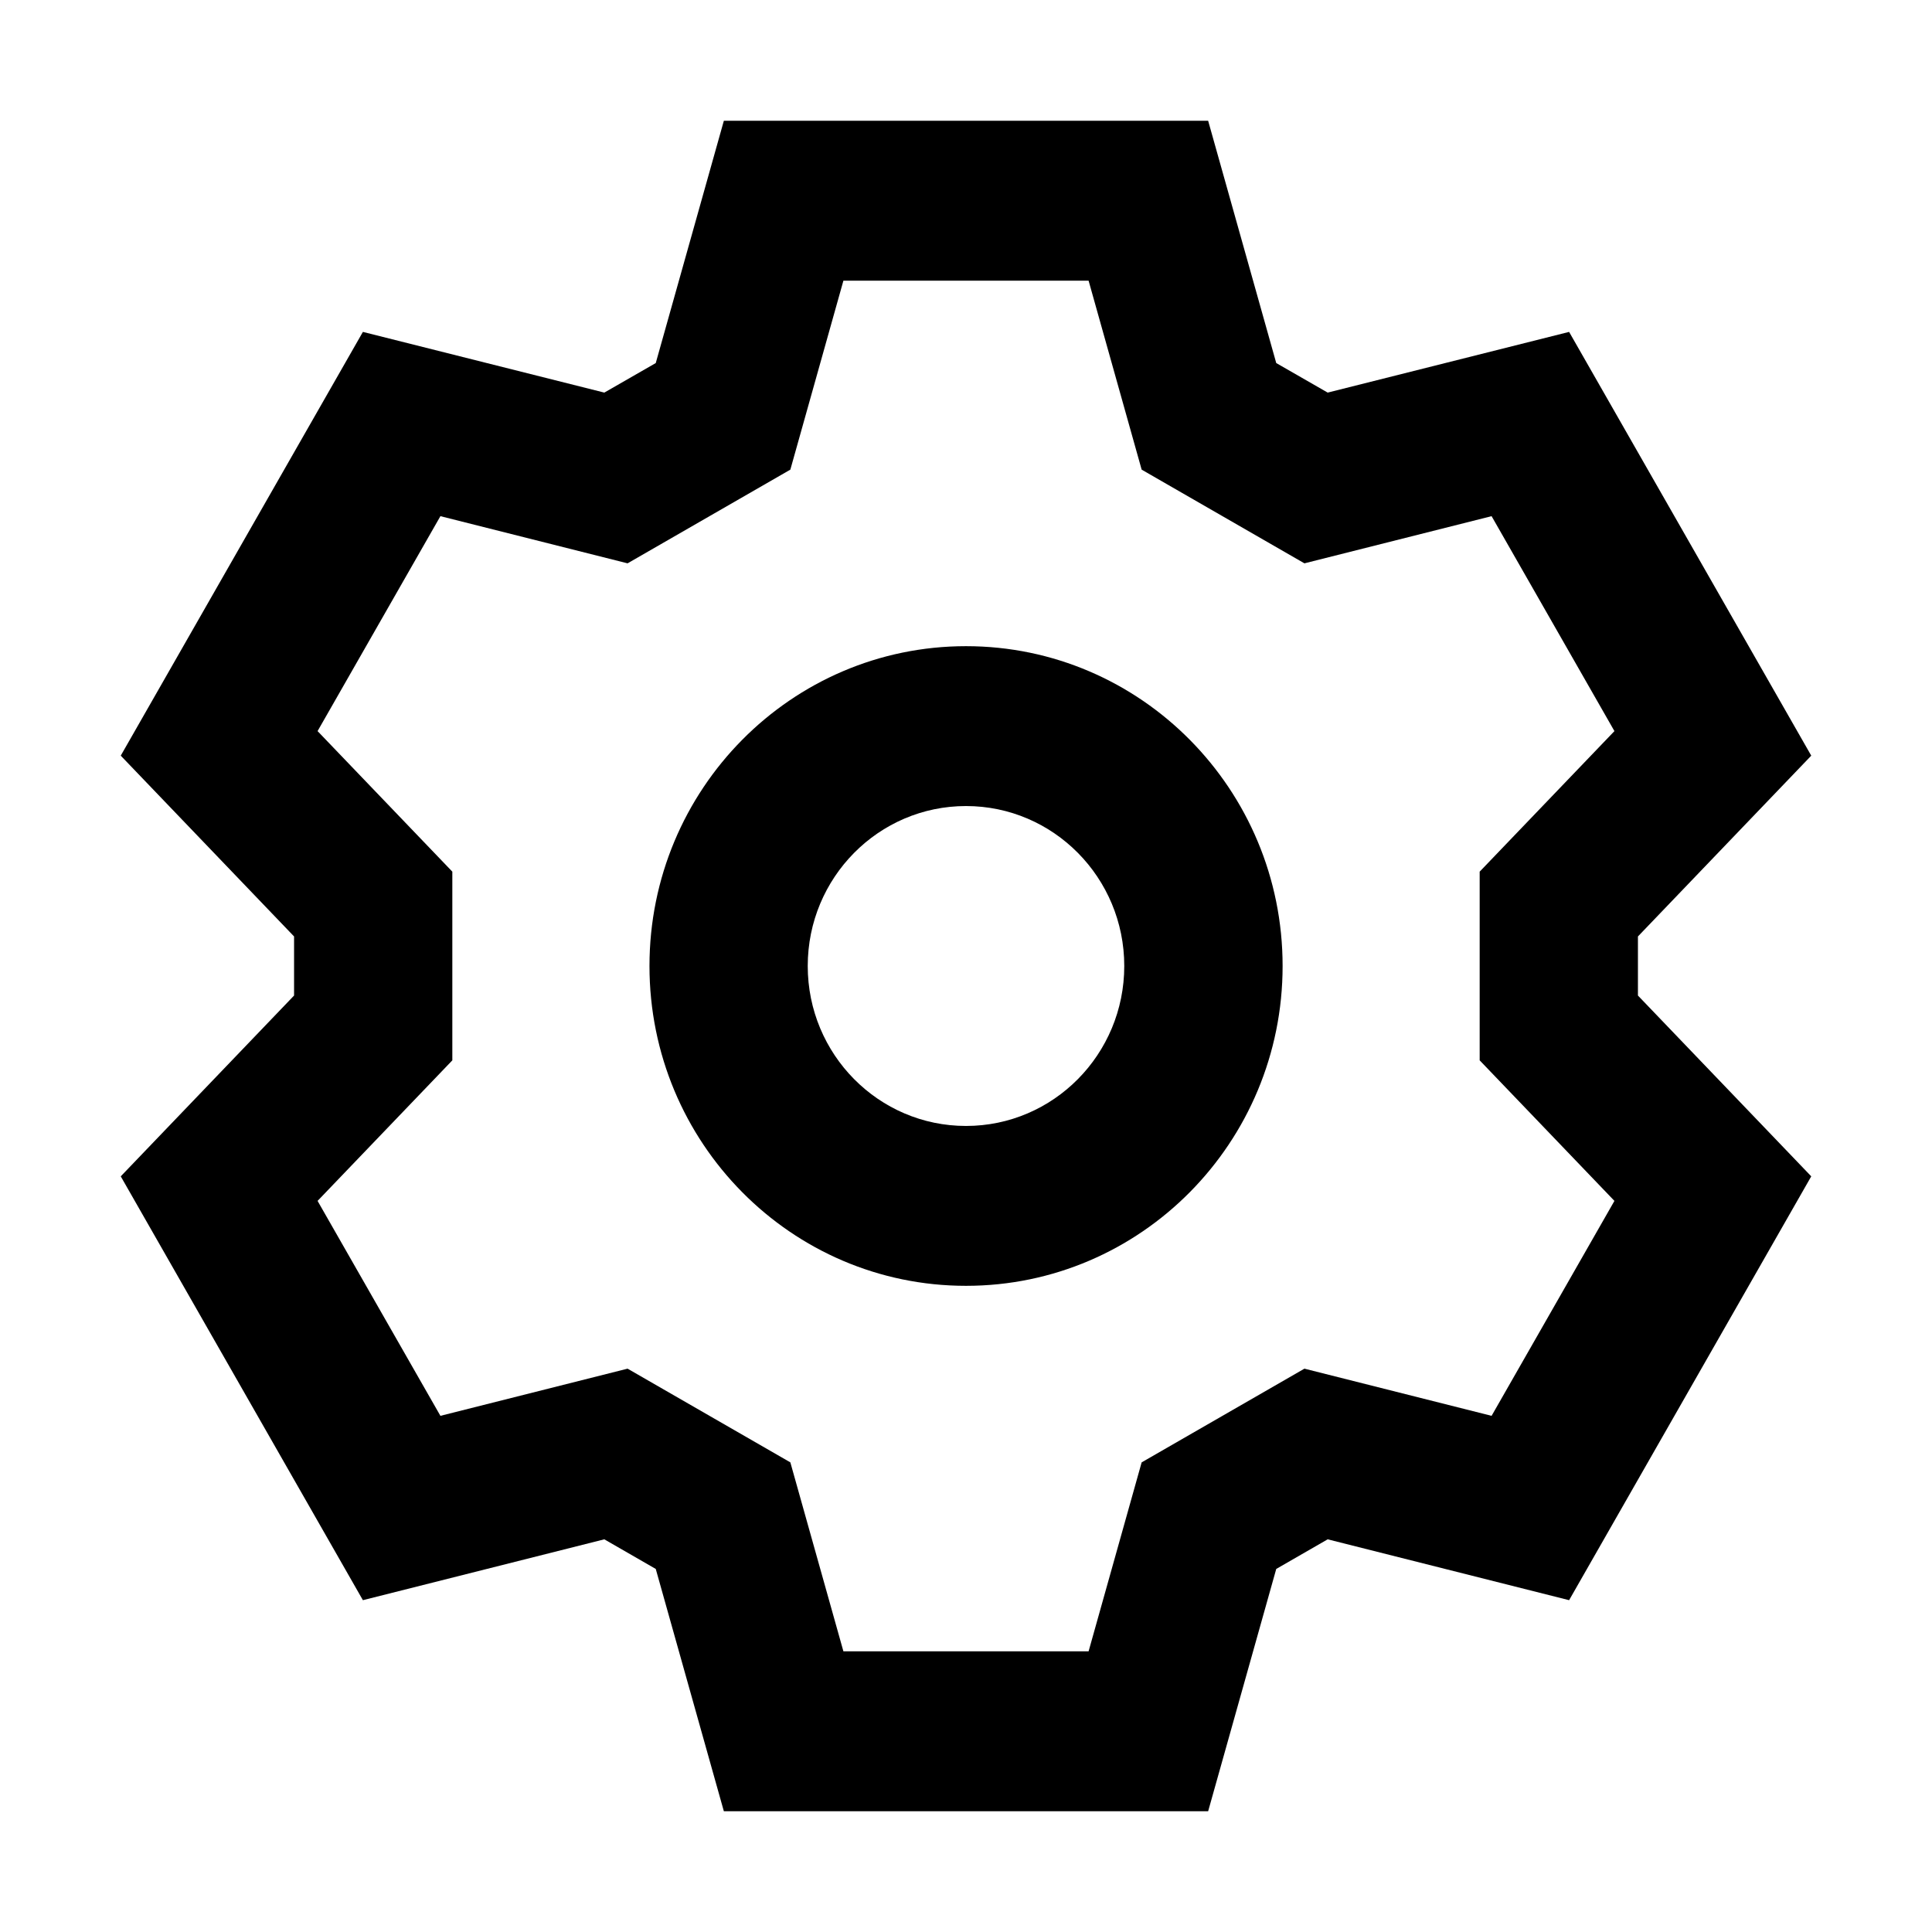
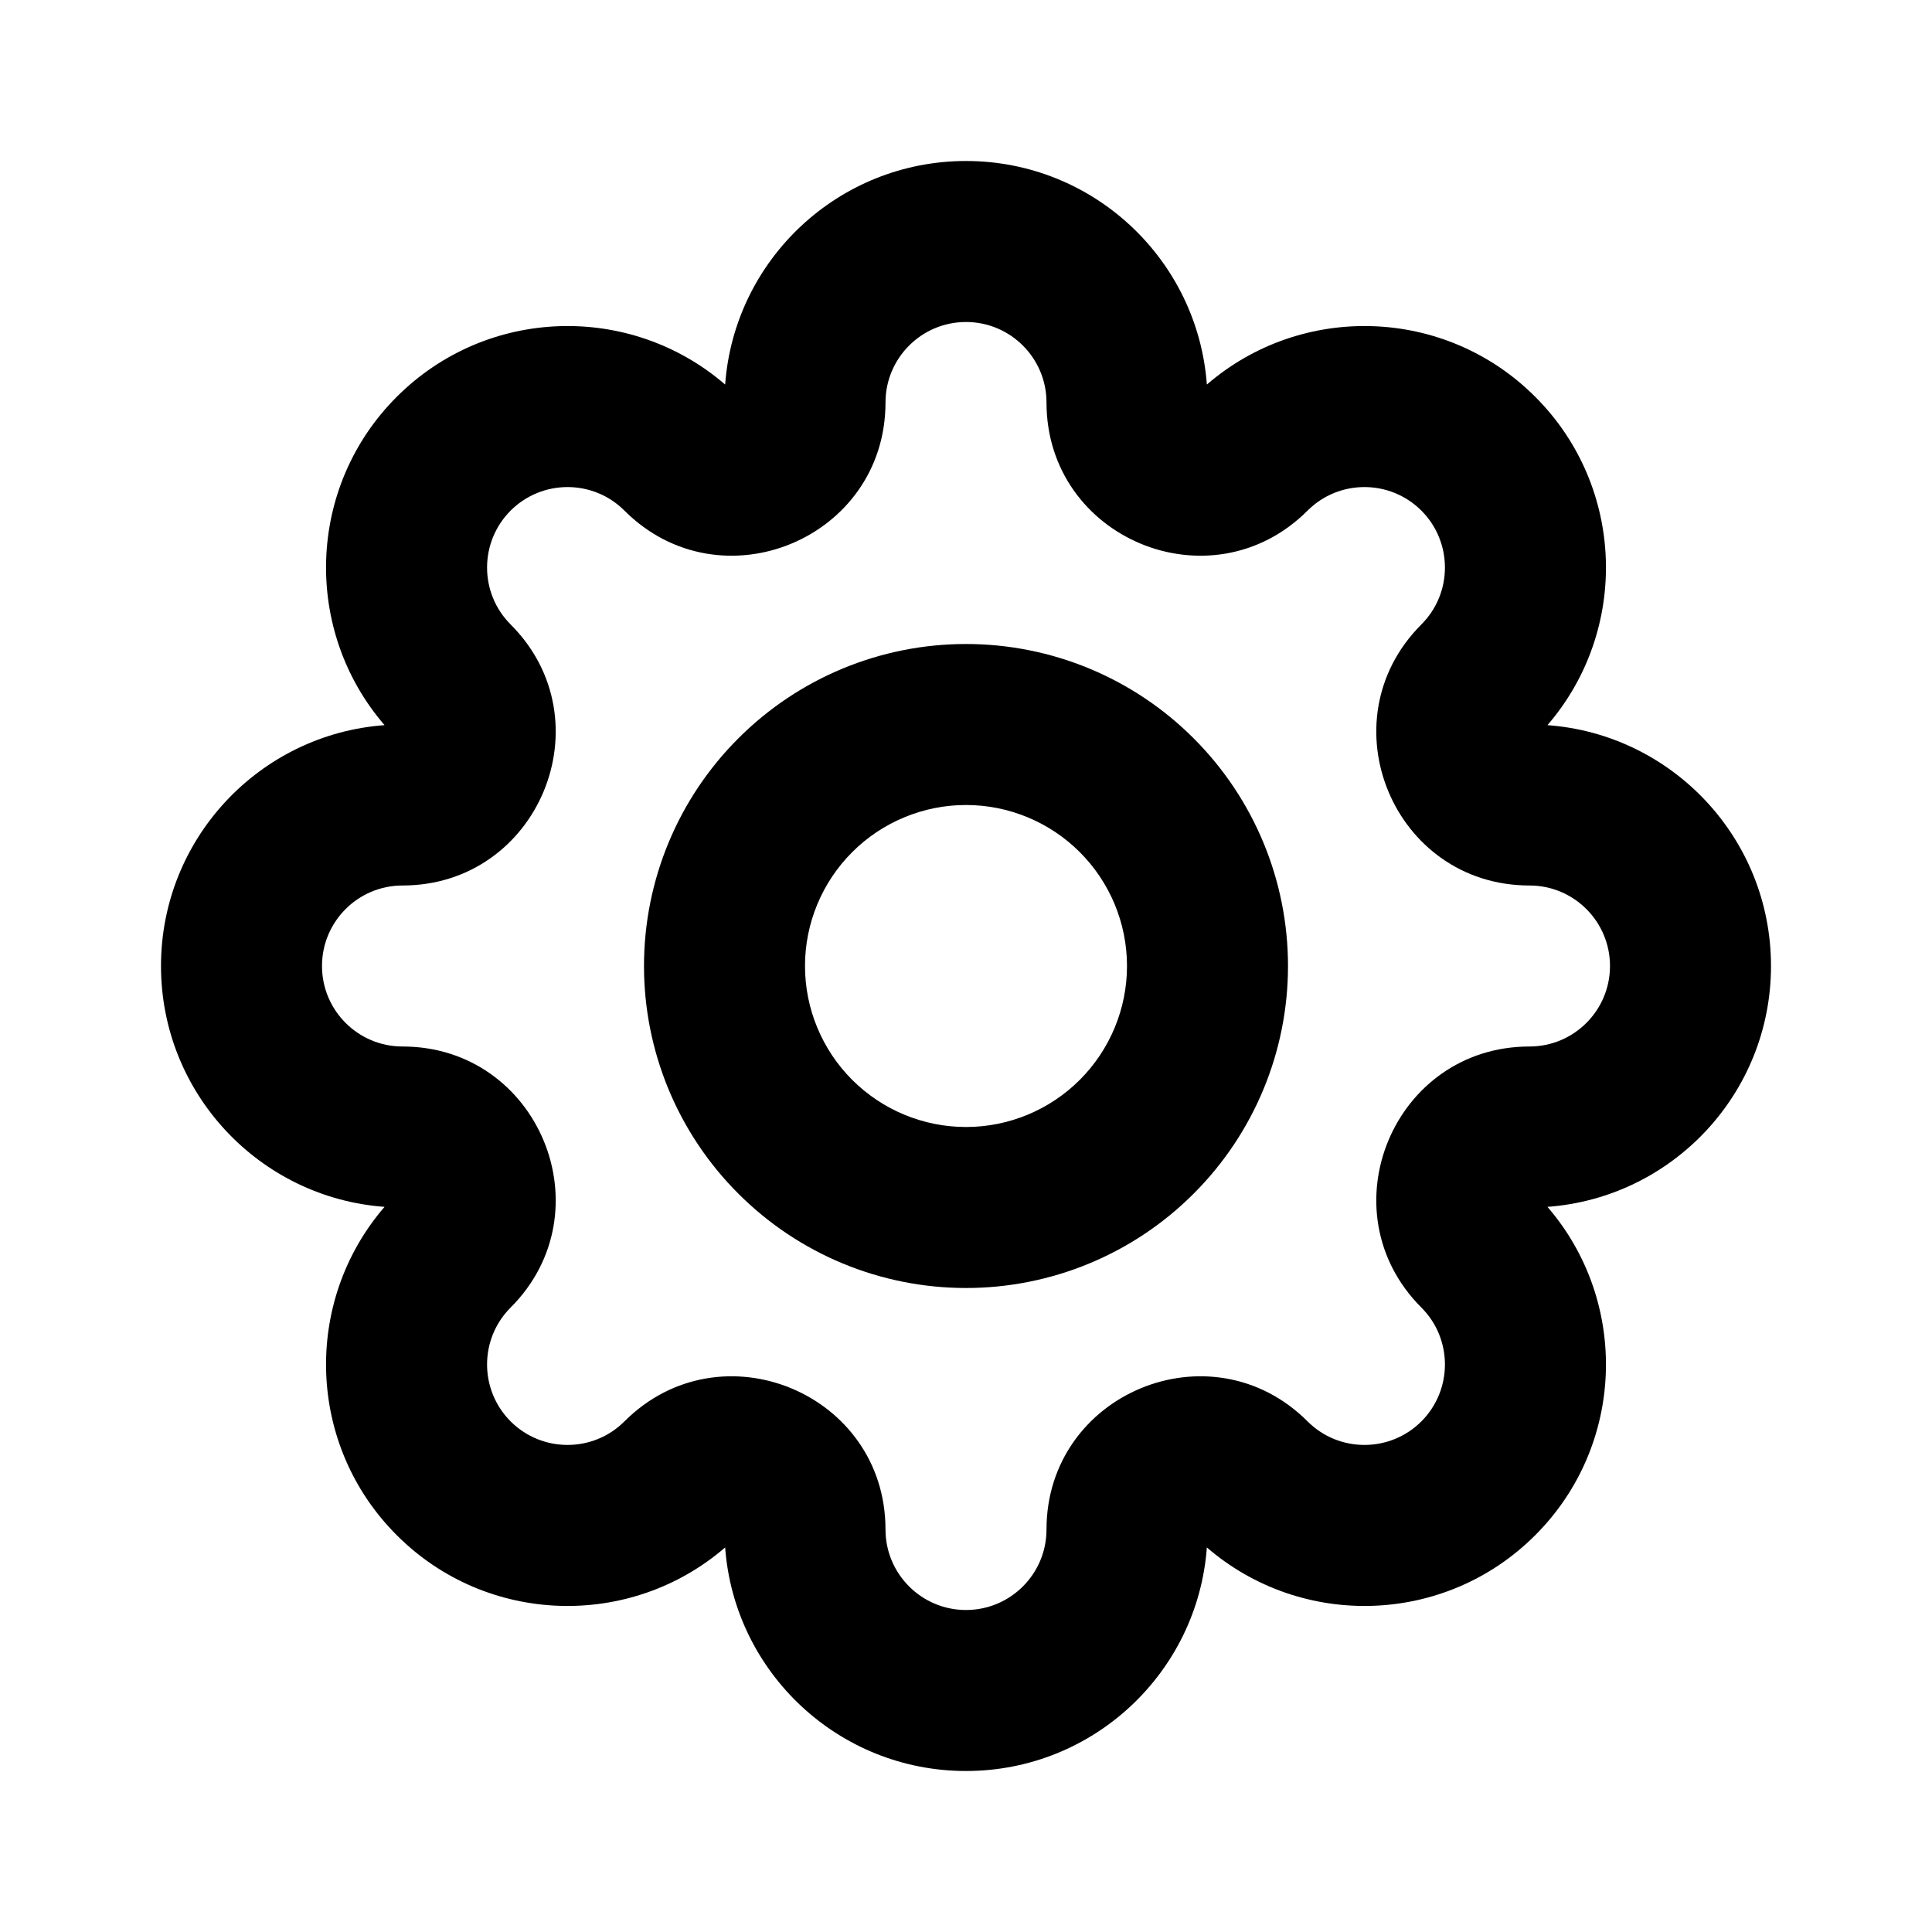
- <svg xmlns="http://www.w3.org/2000/svg" viewBox="0 0 24 24">
-   <path fill-rule="evenodd" clip-rule="evenodd" d="M12 8.027C9.828 8.027 8.068 9.806 8.068 12C8.068 14.194 9.828 15.973 12 15.973C14.172 15.973 15.933 14.194 15.933 12C15.933 9.806 14.172 8.027 12 8.027ZM10.034 12C10.034 10.903 10.914 10.013 12 10.013C13.086 10.013 13.966 10.903 13.966 12C13.966 13.097 13.086 13.987 12 13.987C10.914 13.987 10.034 13.097 10.034 12Z" />
-   <path fill-rule="evenodd" clip-rule="evenodd" d="M19.492 19.878L22.5 14.613L20.347 12.367V11.633L22.5 9.387L19.492 4.123L16.493 4.877L15.854 4.51L15.008 1.5H8.992L8.146 4.51L7.507 4.877L4.508 4.123L1.5 9.387L3.653 11.633V12.367L1.5 14.613L4.508 19.878L7.507 19.122L8.146 19.49L8.992 22.5H15.008L15.854 19.49L16.493 19.122L19.492 19.878ZM18.381 10.828V13.172L20.055 14.918L18.529 17.588L16.204 17.002L14.182 18.166L13.523 20.513H10.477L9.818 18.166L7.796 17.002L5.471 17.588L3.945 14.918L5.619 13.172V10.828L3.945 9.082L5.471 6.412L7.796 6.998L9.818 5.834L10.477 3.487H13.523L14.182 5.834L16.204 6.998L18.529 6.412L20.055 9.082L18.381 10.828Z" />
+ <svg xmlns="http://www.w3.org/2000/svg" width="24" height="24" viewBox="0 0 24 24" fill="none">
+   <path d="M12 4C11.448 4 11 4.448 11 5C11 6.692 8.954 7.54 7.757 6.343C7.367 5.953 6.734 5.953 6.343 6.343C5.953 6.734 5.953 7.367 6.343 7.757C7.54 8.954 6.692 11 5 11C4.448 11 4 11.448 4 12C4 12.552 4.448 13 5 13C6.692 13 7.54 15.046 6.343 16.243C5.953 16.633 5.953 17.266 6.343 17.657C6.734 18.047 7.367 18.047 7.757 17.657C8.954 16.46 11 17.308 11 19C11 19.552 11.448 20 12 20C12.552 20 13 19.552 13 19C13 17.308 15.046 16.46 16.243 17.657C16.633 18.047 17.266 18.047 17.657 17.657C18.047 17.266 18.047 16.633 17.657 16.243C16.46 15.046 17.308 13 19 13C19.552 13 20 12.552 20 12C20 11.448 19.552 11 19 11C17.308 11 16.46 8.954 17.657 7.757C18.047 7.367 18.047 6.734 17.657 6.343C17.266 5.953 16.633 5.953 16.243 6.343C15.046 7.54 13 6.692 13 5C13 4.448 12.552 4 12 4ZM9.008 4.777C9.122 3.224 10.418 2 12 2C13.582 2 14.878 3.224 14.992 4.777C16.17 3.76 17.953 3.81 19.071 4.929C20.19 6.047 20.24 7.83 19.223 9.008C20.776 9.122 22 10.418 22 12C22 13.582 20.776 14.878 19.223 14.992C20.24 16.17 20.19 17.953 19.071 19.071C17.953 20.19 16.171 20.24 14.992 19.223C14.878 20.776 13.582 22 12 22C10.418 22 9.122 20.776 9.008 19.223C7.83 20.24 6.047 20.19 4.929 19.071C3.81 17.953 3.76 16.17 4.777 14.992C3.224 14.878 2 13.582 2 12C2 10.418 3.224 9.122 4.777 9.008C3.76 7.83 3.81 6.047 4.929 4.929C6.048 3.81 7.83 3.76 9.008 4.777Z" fill="currentColor" />
+   <path d="M12 10C11.47 10 10.961 10.211 10.586 10.586C10.211 10.961 10 11.47 10 12C10 12.53 10.211 13.039 10.586 13.414C10.961 13.789 11.47 14 12 14C12.53 14 13.039 13.789 13.414 13.414C13.789 13.039 14 12.53 14 12C14 11.47 13.789 10.961 13.414 10.586C13.039 10.211 12.53 10 12 10ZM9.172 9.172C9.922 8.421 10.939 8 12 8C13.061 8 14.078 8.421 14.828 9.172C15.579 9.922 16 10.939 16 12C16 13.061 15.579 14.078 14.828 14.828C14.078 15.579 13.061 16 12 16C10.939 16 9.922 15.579 9.172 14.828C8.421 14.078 8 13.061 8 12C8 10.939 8.421 9.922 9.172 9.172Z" fill="currentColor" />
</svg>
